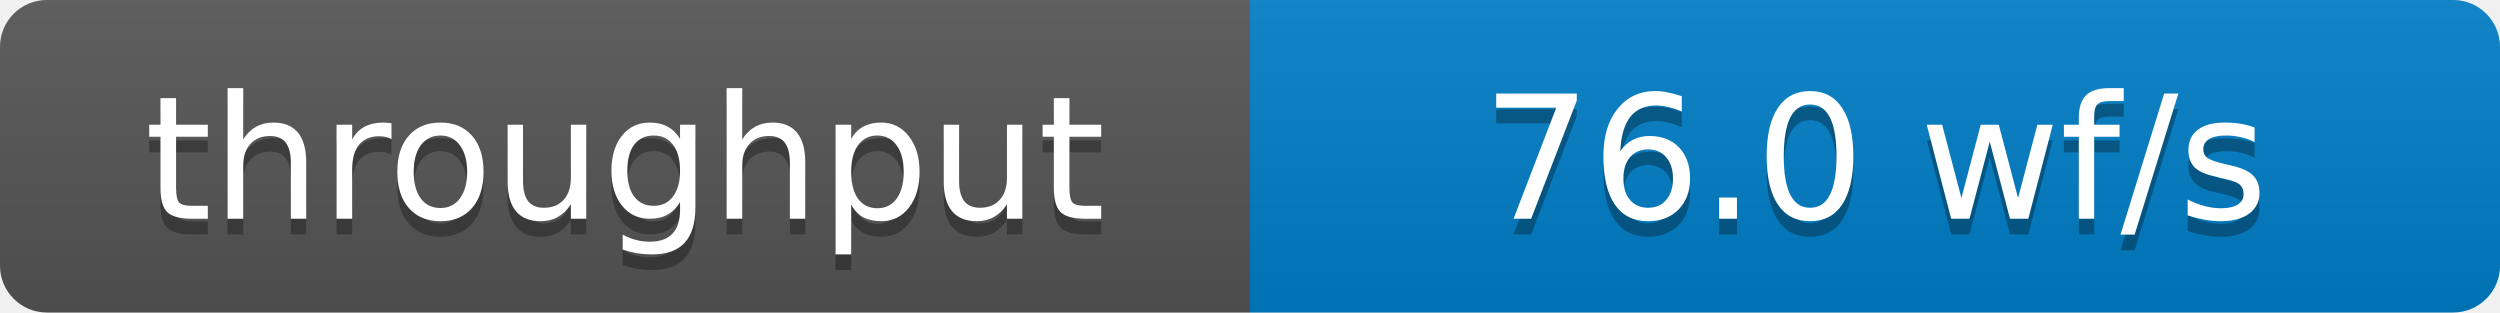
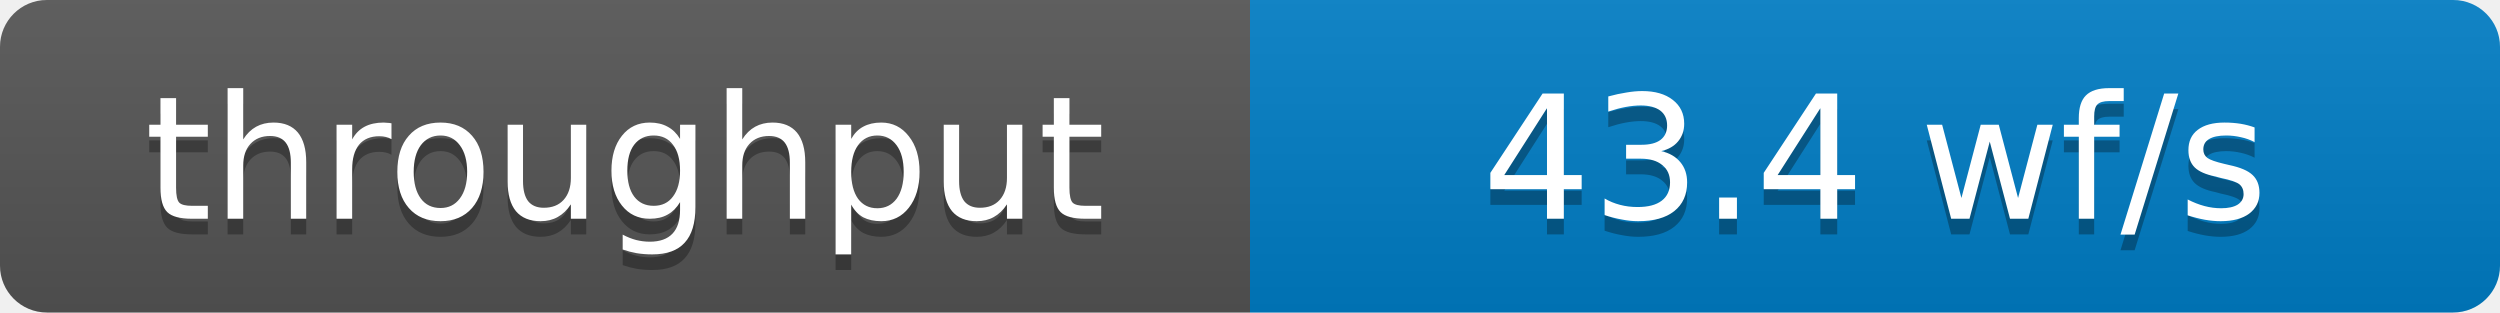
- <svg xmlns="http://www.w3.org/2000/svg" width="160" height="20" role="img" aria-label="throughput: 76.0 wf/s">
+ <svg xmlns="http://www.w3.org/2000/svg" width="160" height="20" role="img" aria-label="throughput: 43.4 wf/s">
  <defs>
    <clipPath id="round">
      <rect width="160" height="20" rx="3" fill="#fff" />
    </clipPath>
    <linearGradient id="shade" x2="0" y2="100%">
      <stop offset="0" stop-color="#bbb" stop-opacity=".1" />
      <stop offset="1" stop-opacity=".1" />
    </linearGradient>
  </defs>
  <g clip-path="url(#round)">
    <rect width="80" height="20" fill="#555" />
    <rect x="80" width="80" height="20" fill="#007ec6" />
    <rect width="160" height="20" fill="url(#shade)" />
  </g>
  <g fill="#fff" text-anchor="middle" font-family="Verdana,Geneva,DejaVu Sans,sans-serif" font-size="11">
    <text x="40" y="15" fill="#010101" fill-opacity=".3">throughput</text>
    <text x="40" y="14">throughput</text>
-     <text x="120" y="15" fill="#010101" fill-opacity=".3">76.0 wf/s</text>
-     <text x="120" y="14">76.0 wf/s</text>
+     <text x="120" y="15" fill="#010101" fill-opacity=".3">43.4 wf/s</text>
+     <text x="120" y="14">43.4 wf/s</text>
  </g>
</svg>
